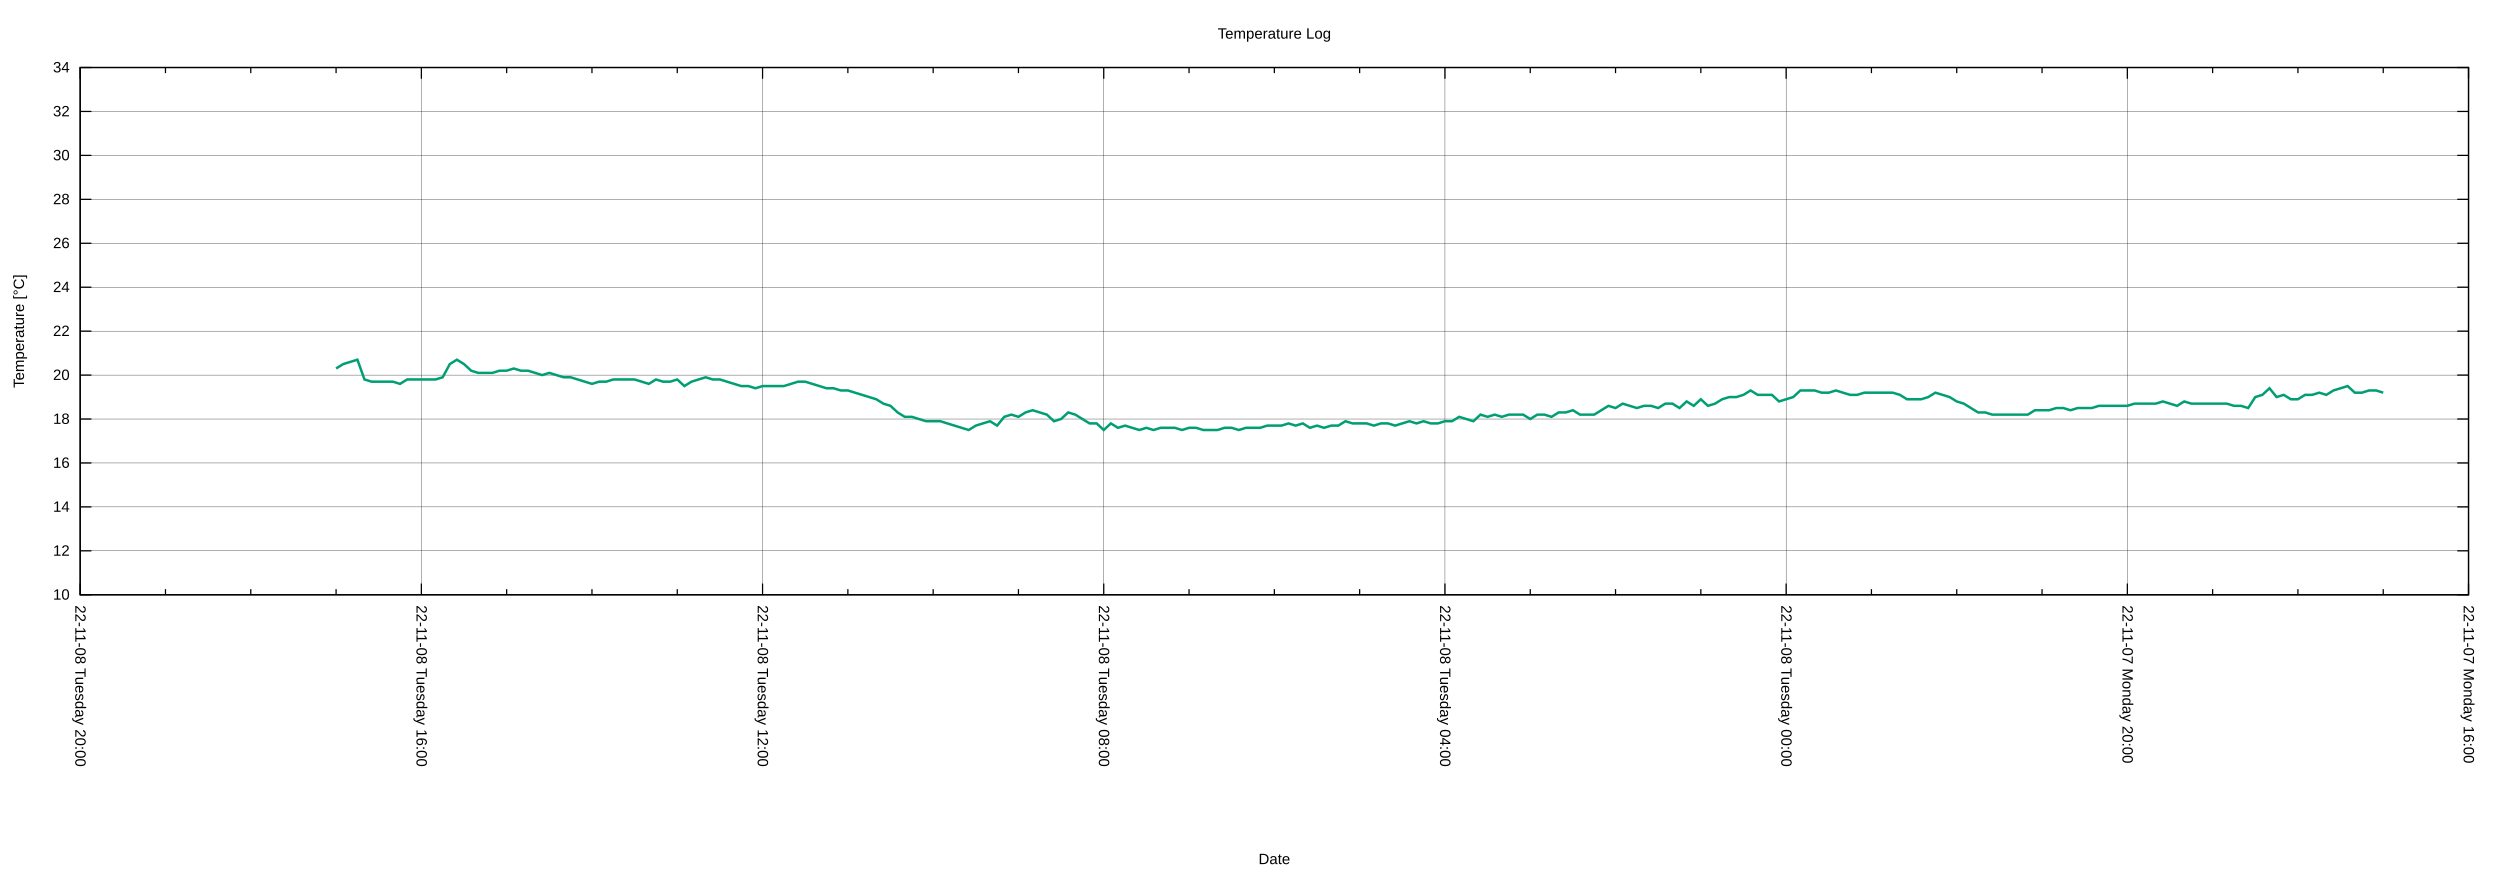
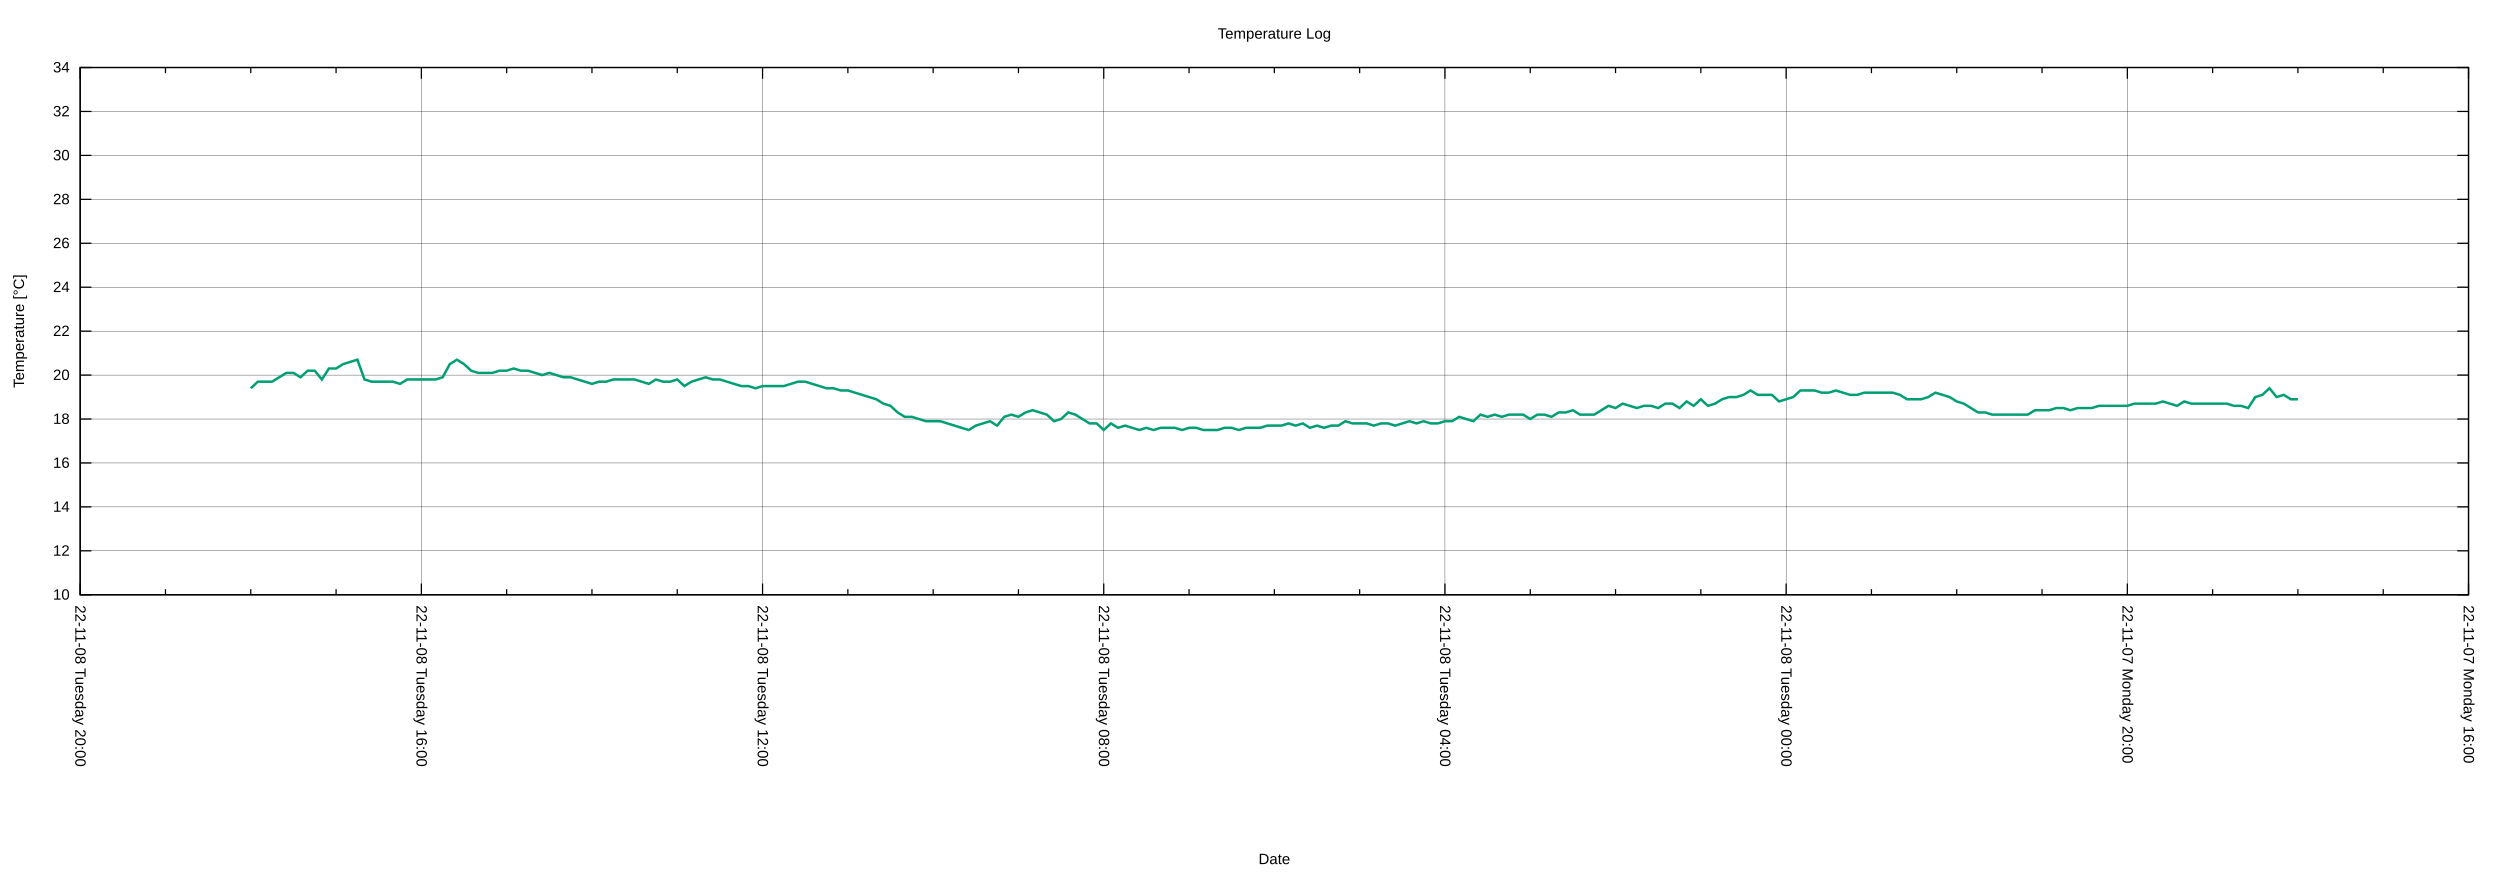
<svg xmlns="http://www.w3.org/2000/svg" xmlns:xlink="http://www.w3.org/1999/xlink" width="2000" height="700" viewBox="0 0 2000 700">
  <g id="gnuplot_canvas">
    <rect x="0" y="0" width="2000" height="700" fill="none" />
    <defs>
      <circle id="gpDot" r="0.5" stroke-width="0.5" stroke="currentColor" />
      <path id="gpPt0" stroke-width="0.222" stroke="currentColor" d="M-1,0 h2 M0,-1 v2" />
      <path id="gpPt1" stroke-width="0.222" stroke="currentColor" d="M-1,-1 L1,1 M1,-1 L-1,1" />
      <path id="gpPt2" stroke-width="0.222" stroke="currentColor" d="M-1,0 L1,0 M0,-1 L0,1 M-1,-1 L1,1 M-1,1 L1,-1" />
      <rect id="gpPt3" stroke-width="0.222" stroke="currentColor" x="-1" y="-1" width="2" height="2" />
      <rect id="gpPt4" stroke-width="0.222" stroke="currentColor" fill="currentColor" x="-1" y="-1" width="2" height="2" />
      <circle id="gpPt5" stroke-width="0.222" stroke="currentColor" cx="0" cy="0" r="1" />
      <use xlink:href="#gpPt5" id="gpPt6" fill="currentColor" stroke="none" />
      <path id="gpPt7" stroke-width="0.222" stroke="currentColor" d="M0,-1.33 L-1.33,0.67 L1.33,0.67 z" />
      <use xlink:href="#gpPt7" id="gpPt8" fill="currentColor" stroke="none" />
      <use xlink:href="#gpPt7" id="gpPt9" stroke="currentColor" transform="rotate(180)" />
      <use xlink:href="#gpPt9" id="gpPt10" fill="currentColor" stroke="none" />
      <use xlink:href="#gpPt3" id="gpPt11" stroke="currentColor" transform="rotate(45)" />
      <use xlink:href="#gpPt11" id="gpPt12" fill="currentColor" stroke="none" />
      <path id="gpPt13" stroke-width="0.222" stroke="currentColor" d="M0,1.330 L1.265,0.411 L0.782,-1.067 L-0.782,-1.076 L-1.265,0.411 z" />
      <use xlink:href="#gpPt13" id="gpPt14" fill="currentColor" stroke="none" />
      <filter id="textbox" filterUnits="objectBoundingBox" x="0" y="0" height="1" width="1">
        <feFlood flood-color="white" flood-opacity="1" result="bgnd" />
        <feComposite in="SourceGraphic" in2="bgnd" operator="atop" />
      </filter>
      <filter id="greybox" filterUnits="objectBoundingBox" x="0" y="0" height="1" width="1">
        <feFlood flood-color="lightgrey" flood-opacity="1" result="grey" />
        <feComposite in="SourceGraphic" in2="grey" operator="atop" />
      </filter>
    </defs>
    <g fill="none" color="white" stroke="currentColor" stroke-width="1.00" stroke-linecap="butt" stroke-linejoin="miter">
</g>
    <g fill="none" color="black" stroke="currentColor" stroke-width="1.00" stroke-linecap="butt" stroke-linejoin="miter">
</g>
    <g fill="none" color="black" stroke="black" stroke-width="0.25" stroke-linecap="butt" stroke-linejoin="miter">
</g>
    <g fill="none" color="black" stroke="currentColor" stroke-width="0.25" stroke-linecap="butt" stroke-linejoin="miter">
      <path stroke="black" class="gridline" d="M64.14,475.82 L1974.82,475.82  " />
    </g>
    <g fill="none" color="black" stroke="black" stroke-width="1.00" stroke-linecap="butt" stroke-linejoin="miter">
</g>
    <g fill="none" color="black" stroke="currentColor" stroke-width="1.00" stroke-linecap="butt" stroke-linejoin="miter">
      <path stroke="black" d="M64.14,475.82 L73.14,475.82 M1974.82,475.82 L1965.82,475.82  " />
      <g transform="translate(55.75,479.72)" stroke="none" fill="black" font-family="Arial" font-size="12.00" text-anchor="end">
        <text>
          <tspan font-family="Arial"> 10</tspan>
        </text>
      </g>
    </g>
    <g fill="none" color="black" stroke="currentColor" stroke-width="1.00" stroke-linecap="butt" stroke-linejoin="miter">
</g>
    <g fill="none" color="black" stroke="black" stroke-width="0.25" stroke-linecap="butt" stroke-linejoin="miter">
</g>
    <g fill="none" color="black" stroke="currentColor" stroke-width="0.25" stroke-linecap="butt" stroke-linejoin="miter">
      <path stroke="black" class="gridline" d="M64.14,440.67 L1974.82,440.67  " />
    </g>
    <g fill="none" color="black" stroke="black" stroke-width="1.00" stroke-linecap="butt" stroke-linejoin="miter">
</g>
    <g fill="none" color="black" stroke="currentColor" stroke-width="1.00" stroke-linecap="butt" stroke-linejoin="miter">
      <path stroke="black" d="M64.14,440.67 L73.14,440.67 M1974.82,440.67 L1965.82,440.67  " />
      <g transform="translate(55.75,444.57)" stroke="none" fill="black" font-family="Arial" font-size="12.00" text-anchor="end">
        <text>
          <tspan font-family="Arial"> 12</tspan>
        </text>
      </g>
    </g>
    <g fill="none" color="black" stroke="currentColor" stroke-width="1.00" stroke-linecap="butt" stroke-linejoin="miter">
</g>
    <g fill="none" color="black" stroke="black" stroke-width="0.25" stroke-linecap="butt" stroke-linejoin="miter">
</g>
    <g fill="none" color="black" stroke="currentColor" stroke-width="0.25" stroke-linecap="butt" stroke-linejoin="miter">
      <path stroke="black" class="gridline" d="M64.14,405.52 L1974.82,405.52  " />
    </g>
    <g fill="none" color="black" stroke="black" stroke-width="1.00" stroke-linecap="butt" stroke-linejoin="miter">
</g>
    <g fill="none" color="black" stroke="currentColor" stroke-width="1.00" stroke-linecap="butt" stroke-linejoin="miter">
      <path stroke="black" d="M64.14,405.52 L73.14,405.52 M1974.82,405.52 L1965.82,405.52  " />
      <g transform="translate(55.75,409.42)" stroke="none" fill="black" font-family="Arial" font-size="12.00" text-anchor="end">
        <text>
          <tspan font-family="Arial"> 14</tspan>
        </text>
      </g>
    </g>
    <g fill="none" color="black" stroke="currentColor" stroke-width="1.00" stroke-linecap="butt" stroke-linejoin="miter">
</g>
    <g fill="none" color="black" stroke="black" stroke-width="0.25" stroke-linecap="butt" stroke-linejoin="miter">
</g>
    <g fill="none" color="black" stroke="currentColor" stroke-width="0.25" stroke-linecap="butt" stroke-linejoin="miter">
      <path stroke="black" class="gridline" d="M64.14,370.37 L1974.82,370.37  " />
    </g>
    <g fill="none" color="black" stroke="black" stroke-width="1.00" stroke-linecap="butt" stroke-linejoin="miter">
</g>
    <g fill="none" color="black" stroke="currentColor" stroke-width="1.00" stroke-linecap="butt" stroke-linejoin="miter">
      <path stroke="black" d="M64.14,370.37 L73.14,370.37 M1974.82,370.37 L1965.82,370.37  " />
      <g transform="translate(55.75,374.27)" stroke="none" fill="black" font-family="Arial" font-size="12.00" text-anchor="end">
        <text>
          <tspan font-family="Arial"> 16</tspan>
        </text>
      </g>
    </g>
    <g fill="none" color="black" stroke="currentColor" stroke-width="1.00" stroke-linecap="butt" stroke-linejoin="miter">
</g>
    <g fill="none" color="black" stroke="black" stroke-width="0.25" stroke-linecap="butt" stroke-linejoin="miter">
</g>
    <g fill="none" color="black" stroke="currentColor" stroke-width="0.25" stroke-linecap="butt" stroke-linejoin="miter">
      <path stroke="black" class="gridline" d="M64.14,335.22 L1974.82,335.22  " />
    </g>
    <g fill="none" color="black" stroke="black" stroke-width="1.00" stroke-linecap="butt" stroke-linejoin="miter">
</g>
    <g fill="none" color="black" stroke="currentColor" stroke-width="1.00" stroke-linecap="butt" stroke-linejoin="miter">
      <path stroke="black" d="M64.14,335.22 L73.14,335.22 M1974.82,335.22 L1965.82,335.22  " />
      <g transform="translate(55.75,339.12)" stroke="none" fill="black" font-family="Arial" font-size="12.00" text-anchor="end">
        <text>
          <tspan font-family="Arial"> 18</tspan>
        </text>
      </g>
    </g>
    <g fill="none" color="black" stroke="currentColor" stroke-width="1.00" stroke-linecap="butt" stroke-linejoin="miter">
</g>
    <g fill="none" color="black" stroke="black" stroke-width="0.25" stroke-linecap="butt" stroke-linejoin="miter">
</g>
    <g fill="none" color="black" stroke="currentColor" stroke-width="0.25" stroke-linecap="butt" stroke-linejoin="miter">
      <path stroke="black" class="gridline" d="M64.14,300.07 L1974.82,300.07  " />
    </g>
    <g fill="none" color="black" stroke="black" stroke-width="1.00" stroke-linecap="butt" stroke-linejoin="miter">
</g>
    <g fill="none" color="black" stroke="currentColor" stroke-width="1.00" stroke-linecap="butt" stroke-linejoin="miter">
      <path stroke="black" d="M64.14,300.07 L73.14,300.07 M1974.82,300.07 L1965.82,300.07  " />
      <g transform="translate(55.75,303.97)" stroke="none" fill="black" font-family="Arial" font-size="12.00" text-anchor="end">
        <text>
          <tspan font-family="Arial"> 20</tspan>
        </text>
      </g>
    </g>
    <g fill="none" color="black" stroke="currentColor" stroke-width="1.00" stroke-linecap="butt" stroke-linejoin="miter">
</g>
    <g fill="none" color="black" stroke="black" stroke-width="0.25" stroke-linecap="butt" stroke-linejoin="miter">
</g>
    <g fill="none" color="black" stroke="currentColor" stroke-width="0.25" stroke-linecap="butt" stroke-linejoin="miter">
      <path stroke="black" class="gridline" d="M64.14,264.91 L1974.82,264.91  " />
    </g>
    <g fill="none" color="black" stroke="black" stroke-width="1.00" stroke-linecap="butt" stroke-linejoin="miter">
</g>
    <g fill="none" color="black" stroke="currentColor" stroke-width="1.00" stroke-linecap="butt" stroke-linejoin="miter">
      <path stroke="black" d="M64.14,264.91 L73.14,264.91 M1974.82,264.91 L1965.82,264.91  " />
      <g transform="translate(55.75,268.81)" stroke="none" fill="black" font-family="Arial" font-size="12.00" text-anchor="end">
        <text>
          <tspan font-family="Arial"> 22</tspan>
        </text>
      </g>
    </g>
    <g fill="none" color="black" stroke="currentColor" stroke-width="1.00" stroke-linecap="butt" stroke-linejoin="miter">
</g>
    <g fill="none" color="black" stroke="black" stroke-width="0.25" stroke-linecap="butt" stroke-linejoin="miter">
</g>
    <g fill="none" color="black" stroke="currentColor" stroke-width="0.25" stroke-linecap="butt" stroke-linejoin="miter">
      <path stroke="black" class="gridline" d="M64.14,229.76 L1974.82,229.76  " />
    </g>
    <g fill="none" color="black" stroke="black" stroke-width="1.00" stroke-linecap="butt" stroke-linejoin="miter">
</g>
    <g fill="none" color="black" stroke="currentColor" stroke-width="1.00" stroke-linecap="butt" stroke-linejoin="miter">
      <path stroke="black" d="M64.14,229.76 L73.14,229.76 M1974.82,229.76 L1965.82,229.76  " />
      <g transform="translate(55.75,233.66)" stroke="none" fill="black" font-family="Arial" font-size="12.00" text-anchor="end">
        <text>
          <tspan font-family="Arial"> 24</tspan>
        </text>
      </g>
    </g>
    <g fill="none" color="black" stroke="currentColor" stroke-width="1.00" stroke-linecap="butt" stroke-linejoin="miter">
</g>
    <g fill="none" color="black" stroke="black" stroke-width="0.25" stroke-linecap="butt" stroke-linejoin="miter">
</g>
    <g fill="none" color="black" stroke="currentColor" stroke-width="0.25" stroke-linecap="butt" stroke-linejoin="miter">
      <path stroke="black" class="gridline" d="M64.14,194.61 L1974.82,194.61  " />
    </g>
    <g fill="none" color="black" stroke="black" stroke-width="1.00" stroke-linecap="butt" stroke-linejoin="miter">
</g>
    <g fill="none" color="black" stroke="currentColor" stroke-width="1.00" stroke-linecap="butt" stroke-linejoin="miter">
      <path stroke="black" d="M64.14,194.61 L73.14,194.61 M1974.82,194.61 L1965.82,194.61  " />
      <g transform="translate(55.75,198.51)" stroke="none" fill="black" font-family="Arial" font-size="12.00" text-anchor="end">
        <text>
          <tspan font-family="Arial"> 26</tspan>
        </text>
      </g>
    </g>
    <g fill="none" color="black" stroke="currentColor" stroke-width="1.00" stroke-linecap="butt" stroke-linejoin="miter">
</g>
    <g fill="none" color="black" stroke="black" stroke-width="0.25" stroke-linecap="butt" stroke-linejoin="miter">
</g>
    <g fill="none" color="black" stroke="currentColor" stroke-width="0.25" stroke-linecap="butt" stroke-linejoin="miter">
      <path stroke="black" class="gridline" d="M64.14,159.46 L1974.82,159.46  " />
    </g>
    <g fill="none" color="black" stroke="black" stroke-width="1.00" stroke-linecap="butt" stroke-linejoin="miter">
</g>
    <g fill="none" color="black" stroke="currentColor" stroke-width="1.00" stroke-linecap="butt" stroke-linejoin="miter">
      <path stroke="black" d="M64.14,159.46 L73.14,159.46 M1974.82,159.46 L1965.82,159.46  " />
      <g transform="translate(55.75,163.36)" stroke="none" fill="black" font-family="Arial" font-size="12.00" text-anchor="end">
        <text>
          <tspan font-family="Arial"> 28</tspan>
        </text>
      </g>
    </g>
    <g fill="none" color="black" stroke="currentColor" stroke-width="1.00" stroke-linecap="butt" stroke-linejoin="miter">
</g>
    <g fill="none" color="black" stroke="black" stroke-width="0.25" stroke-linecap="butt" stroke-linejoin="miter">
</g>
    <g fill="none" color="black" stroke="currentColor" stroke-width="0.25" stroke-linecap="butt" stroke-linejoin="miter">
      <path stroke="black" class="gridline" d="M64.14,124.31 L1974.82,124.31  " />
    </g>
    <g fill="none" color="black" stroke="black" stroke-width="1.00" stroke-linecap="butt" stroke-linejoin="miter">
</g>
    <g fill="none" color="black" stroke="currentColor" stroke-width="1.00" stroke-linecap="butt" stroke-linejoin="miter">
      <path stroke="black" d="M64.14,124.31 L73.14,124.31 M1974.82,124.31 L1965.82,124.31  " />
      <g transform="translate(55.75,128.21)" stroke="none" fill="black" font-family="Arial" font-size="12.00" text-anchor="end">
        <text>
          <tspan font-family="Arial"> 30</tspan>
        </text>
      </g>
    </g>
    <g fill="none" color="black" stroke="currentColor" stroke-width="1.00" stroke-linecap="butt" stroke-linejoin="miter">
</g>
    <g fill="none" color="black" stroke="black" stroke-width="0.25" stroke-linecap="butt" stroke-linejoin="miter">
</g>
    <g fill="none" color="black" stroke="currentColor" stroke-width="0.25" stroke-linecap="butt" stroke-linejoin="miter">
      <path stroke="black" class="gridline" d="M64.14,89.16 L1974.82,89.16  " />
    </g>
    <g fill="none" color="black" stroke="black" stroke-width="1.00" stroke-linecap="butt" stroke-linejoin="miter">
</g>
    <g fill="none" color="black" stroke="currentColor" stroke-width="1.00" stroke-linecap="butt" stroke-linejoin="miter">
      <path stroke="black" d="M64.14,89.16 L73.14,89.16 M1974.82,89.16 L1965.82,89.16  " />
      <g transform="translate(55.75,93.06)" stroke="none" fill="black" font-family="Arial" font-size="12.00" text-anchor="end">
        <text>
          <tspan font-family="Arial"> 32</tspan>
        </text>
      </g>
    </g>
    <g fill="none" color="black" stroke="currentColor" stroke-width="1.00" stroke-linecap="butt" stroke-linejoin="miter">
</g>
    <g fill="none" color="black" stroke="black" stroke-width="0.25" stroke-linecap="butt" stroke-linejoin="miter">
</g>
    <g fill="none" color="black" stroke="currentColor" stroke-width="0.25" stroke-linecap="butt" stroke-linejoin="miter">
      <path stroke="black" class="gridline" d="M64.14,54.01 L1974.82,54.01  " />
    </g>
    <g fill="none" color="black" stroke="black" stroke-width="1.00" stroke-linecap="butt" stroke-linejoin="miter">
</g>
    <g fill="none" color="black" stroke="currentColor" stroke-width="1.00" stroke-linecap="butt" stroke-linejoin="miter">
      <path stroke="black" d="M64.14,54.01 L73.14,54.01 M1974.82,54.01 L1965.82,54.01  " />
      <g transform="translate(55.75,57.91)" stroke="none" fill="black" font-family="Arial" font-size="12.00" text-anchor="end">
        <text>
          <tspan font-family="Arial"> 34</tspan>
        </text>
      </g>
    </g>
    <g fill="none" color="black" stroke="currentColor" stroke-width="1.00" stroke-linecap="butt" stroke-linejoin="miter">
</g>
    <g fill="none" color="black" stroke="black" stroke-width="0.25" stroke-linecap="butt" stroke-linejoin="miter">
</g>
    <g fill="none" color="black" stroke="currentColor" stroke-width="0.25" stroke-linecap="butt" stroke-linejoin="miter">
      <path stroke="black" class="gridline" d="M1974.82,475.82 L1974.82,54.01  " />
    </g>
    <g fill="none" color="black" stroke="black" stroke-width="1.00" stroke-linecap="butt" stroke-linejoin="miter">
</g>
    <g fill="none" color="black" stroke="currentColor" stroke-width="1.00" stroke-linecap="butt" stroke-linejoin="miter">
      <path stroke="black" d="M1974.82,475.82 L1974.82,466.82 M1974.82,54.01 L1974.82,63.01  " />
      <g transform="translate(1970.92,484.21) rotate(90)" stroke="none" fill="black" font-family="Arial" font-size="12.00" text-anchor="start">
        <text>
          <tspan font-family="Arial">22-11-07 Monday 16:00</tspan>
        </text>
      </g>
    </g>
    <g fill="none" color="black" stroke="currentColor" stroke-width="1.00" stroke-linecap="butt" stroke-linejoin="miter">
      <path stroke="black" d="M1906.58,475.82 L1906.58,471.32 M1906.58,54.01 L1906.58,58.51 M1838.34,475.82 L1838.34,471.32 M1838.34,54.01 L1838.34,58.51   M1770.10,475.82 L1770.10,471.32 M1770.10,54.01 L1770.10,58.51  " />
    </g>
    <g fill="none" color="black" stroke="black" stroke-width="0.25" stroke-linecap="butt" stroke-linejoin="miter">
</g>
    <g fill="none" color="black" stroke="currentColor" stroke-width="0.25" stroke-linecap="butt" stroke-linejoin="miter">
      <path stroke="black" class="gridline" d="M1701.87,475.82 L1701.87,54.01  " />
    </g>
    <g fill="none" color="black" stroke="black" stroke-width="1.00" stroke-linecap="butt" stroke-linejoin="miter">
</g>
    <g fill="none" color="black" stroke="currentColor" stroke-width="1.00" stroke-linecap="butt" stroke-linejoin="miter">
      <path stroke="black" d="M1701.87,475.82 L1701.87,466.82 M1701.87,54.01 L1701.87,63.01  " />
      <g transform="translate(1697.97,484.21) rotate(90)" stroke="none" fill="black" font-family="Arial" font-size="12.00" text-anchor="start">
        <text>
          <tspan font-family="Arial">22-11-07 Monday 20:00</tspan>
        </text>
      </g>
    </g>
    <g fill="none" color="black" stroke="currentColor" stroke-width="1.00" stroke-linecap="butt" stroke-linejoin="miter">
      <path stroke="black" d="M1633.63,475.82 L1633.63,471.32 M1633.63,54.01 L1633.63,58.51 M1565.39,475.82 L1565.39,471.32 M1565.39,54.01 L1565.39,58.51   M1497.15,475.82 L1497.15,471.32 M1497.15,54.01 L1497.15,58.51  " />
    </g>
    <g fill="none" color="black" stroke="black" stroke-width="0.25" stroke-linecap="butt" stroke-linejoin="miter">
</g>
    <g fill="none" color="black" stroke="currentColor" stroke-width="0.25" stroke-linecap="butt" stroke-linejoin="miter">
      <path stroke="black" class="gridline" d="M1428.91,475.82 L1428.91,54.01  " />
    </g>
    <g fill="none" color="black" stroke="black" stroke-width="1.00" stroke-linecap="butt" stroke-linejoin="miter">
</g>
    <g fill="none" color="black" stroke="currentColor" stroke-width="1.00" stroke-linecap="butt" stroke-linejoin="miter">
      <path stroke="black" d="M1428.91,475.82 L1428.91,466.82 M1428.91,54.01 L1428.91,63.01  " />
      <g transform="translate(1425.01,484.21) rotate(90)" stroke="none" fill="black" font-family="Arial" font-size="12.00" text-anchor="start">
        <text>
          <tspan font-family="Arial">22-11-08 Tuesday 00:00</tspan>
        </text>
      </g>
    </g>
    <g fill="none" color="black" stroke="currentColor" stroke-width="1.00" stroke-linecap="butt" stroke-linejoin="miter">
      <path stroke="black" d="M1360.67,475.82 L1360.67,471.32 M1360.67,54.01 L1360.67,58.51 M1292.43,475.82 L1292.43,471.32 M1292.43,54.01 L1292.43,58.51   M1224.20,475.82 L1224.20,471.32 M1224.20,54.01 L1224.20,58.51  " />
    </g>
    <g fill="none" color="black" stroke="black" stroke-width="0.25" stroke-linecap="butt" stroke-linejoin="miter">
</g>
    <g fill="none" color="black" stroke="currentColor" stroke-width="0.25" stroke-linecap="butt" stroke-linejoin="miter">
      <path stroke="black" class="gridline" d="M1155.96,475.82 L1155.96,54.01  " />
    </g>
    <g fill="none" color="black" stroke="black" stroke-width="1.00" stroke-linecap="butt" stroke-linejoin="miter">
</g>
    <g fill="none" color="black" stroke="currentColor" stroke-width="1.00" stroke-linecap="butt" stroke-linejoin="miter">
      <path stroke="black" d="M1155.96,475.82 L1155.96,466.82 M1155.96,54.01 L1155.96,63.01  " />
      <g transform="translate(1152.06,484.21) rotate(90)" stroke="none" fill="black" font-family="Arial" font-size="12.00" text-anchor="start">
        <text>
          <tspan font-family="Arial">22-11-08 Tuesday 04:00</tspan>
        </text>
      </g>
    </g>
    <g fill="none" color="black" stroke="currentColor" stroke-width="1.00" stroke-linecap="butt" stroke-linejoin="miter">
      <path stroke="black" d="M1087.72,475.82 L1087.72,471.32 M1087.72,54.01 L1087.72,58.51 M1019.48,475.82 L1019.48,471.32 M1019.48,54.01 L1019.48,58.51   M951.24,475.82 L951.24,471.32 M951.24,54.01 L951.24,58.51  " />
    </g>
    <g fill="none" color="black" stroke="black" stroke-width="0.25" stroke-linecap="butt" stroke-linejoin="miter">
</g>
    <g fill="none" color="black" stroke="currentColor" stroke-width="0.25" stroke-linecap="butt" stroke-linejoin="miter">
      <path stroke="black" class="gridline" d="M883.00,475.82 L883.00,54.01  " />
    </g>
    <g fill="none" color="black" stroke="black" stroke-width="1.00" stroke-linecap="butt" stroke-linejoin="miter">
</g>
    <g fill="none" color="black" stroke="currentColor" stroke-width="1.00" stroke-linecap="butt" stroke-linejoin="miter">
      <path stroke="black" d="M883.00,475.82 L883.00,466.82 M883.00,54.01 L883.00,63.01  " />
      <g transform="translate(879.10,484.21) rotate(90)" stroke="none" fill="black" font-family="Arial" font-size="12.00" text-anchor="start">
        <text>
          <tspan font-family="Arial">22-11-08 Tuesday 08:00</tspan>
        </text>
      </g>
    </g>
    <g fill="none" color="black" stroke="currentColor" stroke-width="1.00" stroke-linecap="butt" stroke-linejoin="miter">
      <path stroke="black" d="M814.76,475.82 L814.76,471.32 M814.76,54.01 L814.76,58.51 M746.53,475.82 L746.53,471.32 M746.53,54.01 L746.53,58.51   M678.29,475.82 L678.29,471.32 M678.29,54.01 L678.29,58.51  " />
    </g>
    <g fill="none" color="black" stroke="black" stroke-width="0.25" stroke-linecap="butt" stroke-linejoin="miter">
</g>
    <g fill="none" color="black" stroke="currentColor" stroke-width="0.25" stroke-linecap="butt" stroke-linejoin="miter">
      <path stroke="black" class="gridline" d="M610.05,475.82 L610.05,54.01  " />
    </g>
    <g fill="none" color="black" stroke="black" stroke-width="1.00" stroke-linecap="butt" stroke-linejoin="miter">
</g>
    <g fill="none" color="black" stroke="currentColor" stroke-width="1.00" stroke-linecap="butt" stroke-linejoin="miter">
      <path stroke="black" d="M610.05,475.82 L610.05,466.82 M610.05,54.01 L610.05,63.01  " />
      <g transform="translate(606.15,484.21) rotate(90)" stroke="none" fill="black" font-family="Arial" font-size="12.00" text-anchor="start">
        <text>
          <tspan font-family="Arial">22-11-08 Tuesday 12:00</tspan>
        </text>
      </g>
    </g>
    <g fill="none" color="black" stroke="currentColor" stroke-width="1.00" stroke-linecap="butt" stroke-linejoin="miter">
      <path stroke="black" d="M541.81,475.82 L541.81,471.32 M541.81,54.01 L541.81,58.51 M473.57,475.82 L473.57,471.32 M473.57,54.01 L473.57,58.51   M405.33,475.82 L405.33,471.32 M405.33,54.01 L405.33,58.51  " />
    </g>
    <g fill="none" color="black" stroke="black" stroke-width="0.25" stroke-linecap="butt" stroke-linejoin="miter">
</g>
    <g fill="none" color="black" stroke="currentColor" stroke-width="0.25" stroke-linecap="butt" stroke-linejoin="miter">
      <path stroke="black" class="gridline" d="M337.09,475.82 L337.09,54.01  " />
    </g>
    <g fill="none" color="black" stroke="black" stroke-width="1.00" stroke-linecap="butt" stroke-linejoin="miter">
</g>
    <g fill="none" color="black" stroke="currentColor" stroke-width="1.00" stroke-linecap="butt" stroke-linejoin="miter">
      <path stroke="black" d="M337.09,475.82 L337.09,466.82 M337.09,54.01 L337.09,63.01  " />
      <g transform="translate(333.19,484.21) rotate(90)" stroke="none" fill="black" font-family="Arial" font-size="12.00" text-anchor="start">
        <text>
          <tspan font-family="Arial">22-11-08 Tuesday 16:00</tspan>
        </text>
      </g>
    </g>
    <g fill="none" color="black" stroke="currentColor" stroke-width="1.00" stroke-linecap="butt" stroke-linejoin="miter">
      <path stroke="black" d="M268.86,475.82 L268.86,471.32 M268.86,54.01 L268.86,58.51 M200.62,475.82 L200.62,471.32 M200.62,54.01 L200.62,58.51   M132.38,475.82 L132.38,471.32 M132.38,54.01 L132.38,58.51  " />
    </g>
    <g fill="none" color="black" stroke="black" stroke-width="0.25" stroke-linecap="butt" stroke-linejoin="miter">
</g>
    <g fill="none" color="black" stroke="currentColor" stroke-width="0.25" stroke-linecap="butt" stroke-linejoin="miter">
      <path stroke="black" class="gridline" d="M64.14,475.82 L64.14,54.01  " />
    </g>
    <g fill="none" color="black" stroke="black" stroke-width="1.00" stroke-linecap="butt" stroke-linejoin="miter">
</g>
    <g fill="none" color="black" stroke="currentColor" stroke-width="1.00" stroke-linecap="butt" stroke-linejoin="miter">
      <path stroke="black" d="M64.14,475.82 L64.14,466.82 M64.14,54.01 L64.14,63.01  " />
      <g transform="translate(60.24,484.21) rotate(90)" stroke="none" fill="black" font-family="Arial" font-size="12.00" text-anchor="start">
        <text>
          <tspan font-family="Arial">22-11-08 Tuesday 20:00</tspan>
        </text>
      </g>
    </g>
    <g fill="none" color="black" stroke="currentColor" stroke-width="1.00" stroke-linecap="butt" stroke-linejoin="miter">
</g>
    <g fill="none" color="black" stroke="currentColor" stroke-width="1.00" stroke-linecap="butt" stroke-linejoin="miter">
      <path stroke="black" d="M64.14,54.01 L64.14,475.82 L1974.82,475.82 L1974.82,54.01 L64.14,54.01 Z  " />
    </g>
    <g fill="none" color="black" stroke="currentColor" stroke-width="1.00" stroke-linecap="butt" stroke-linejoin="miter">
      <g transform="translate(19.18,264.92) rotate(270)" stroke="none" fill="black" font-family="Arial" font-size="12.00" text-anchor="middle">
        <text>
          <tspan font-family="Arial">Temperature [°C]</tspan>
        </text>
      </g>
    </g>
    <g fill="none" color="black" stroke="currentColor" stroke-width="1.00" stroke-linecap="butt" stroke-linejoin="miter">
      <g transform="translate(1019.48,691.30)" stroke="none" fill="black" font-family="Arial" font-size="12.00" text-anchor="middle">
        <text>
          <tspan font-family="Arial">Date</tspan>
        </text>
      </g>
    </g>
    <g fill="none" color="black" stroke="currentColor" stroke-width="1.00" stroke-linecap="butt" stroke-linejoin="miter">
</g>
    <g id="gnuplot_plot_1">
      <g fill="none" color="white" stroke="currentColor" stroke-width="2.00" stroke-linecap="butt" stroke-linejoin="miter">
</g>
      <g fill="none" color="black" stroke="currentColor" stroke-width="2.00" stroke-linecap="butt" stroke-linejoin="miter">
-         <path stroke="rgb(  0, 158, 115)" d="M268.86,294.79 L274.54,291.28 L280.23,289.52 L285.92,287.76 L291.60,303.58 L297.29,305.34 L302.98,305.34 L308.66,305.34   L314.35,305.34 L320.03,307.10 L325.72,303.58 L331.41,303.58 L337.09,303.58 L342.78,303.58 L348.47,303.58 L354.15,301.82   L359.84,291.28 L365.53,287.76 L371.21,291.28 L376.90,296.55 L382.59,298.31 L388.27,298.31 L393.96,298.31 L399.65,296.55   L405.33,296.55 L411.02,294.79 L416.71,296.55 L422.39,296.55 L428.08,298.31 L433.77,300.07 L439.45,298.31 L445.14,300.07   L450.83,301.82 L456.51,301.82 L462.20,303.58 L467.88,305.34 L473.57,307.10 L479.26,305.34 L484.94,305.34 L490.63,303.58   L496.32,303.58 L502.00,303.58 L507.69,303.58 L513.38,305.34 L519.06,307.10 L524.75,303.58 L530.44,305.34 L536.12,305.34   L541.81,303.58 L547.50,308.85 L553.18,305.34 L558.87,303.58 L564.56,301.82 L570.24,303.58 L575.93,303.58 L581.62,305.34   L587.30,307.10 L592.99,308.85 L598.68,308.85 L604.36,310.61 L610.05,308.85 L615.74,308.85 L621.42,308.85 L627.11,308.85   L632.79,307.10 L638.48,305.34 L644.17,305.34 L649.85,307.10 L655.54,308.85 L661.23,310.61 L666.91,310.61 L672.60,312.37   L678.29,312.37 L683.97,314.13 L689.66,315.88 L695.35,317.64 L701.03,319.40 L706.72,322.91 L712.41,324.67 L718.09,329.94   L723.78,333.46 L729.47,333.46 L735.15,335.22 L740.84,336.97 L746.53,336.97 L752.21,336.97 L757.90,338.73 L763.59,340.49   L769.27,342.25 L774.96,344.00 L780.65,340.49 L786.33,338.73 L792.02,336.97 L797.70,340.49 L803.39,333.46 L809.08,331.70   L814.76,333.46 L820.45,329.94 L826.14,328.19 L831.82,329.94 L837.51,331.70 L843.20,336.97 L848.88,335.22 L854.57,329.94   L860.26,331.70 L865.94,335.22 L871.63,338.73 L877.32,338.73 L883.00,344.00 L888.69,338.73 L894.38,342.25 L900.06,340.49   L905.75,342.25 L911.44,344.00 L917.12,342.25 L922.81,344.00 L928.50,342.25 L934.18,342.25 L939.87,342.25 L945.55,344.00   L951.24,342.25 L956.93,342.25 L962.61,344.00 L968.30,344.00 L973.99,344.00 L979.67,342.25 L985.36,342.25 L991.05,344.00   L996.73,342.25 L1002.42,342.25 L1008.11,342.25 L1013.79,340.49 L1019.48,340.49 L1025.17,340.49 L1030.85,338.73 L1036.54,340.49   L1042.23,338.73 L1047.91,342.25 L1053.60,340.49 L1059.29,342.25 L1064.97,340.49 L1070.66,340.49 L1076.35,336.97 L1082.03,338.73   L1087.72,338.73 L1093.41,338.73 L1099.09,340.49 L1104.78,338.73 L1110.46,338.73 L1116.15,340.49 L1121.84,338.73 L1127.52,336.97   L1133.21,338.73 L1138.90,336.97 L1144.58,338.73 L1150.27,338.73 L1155.96,336.97 L1161.64,336.97 L1167.33,333.46 L1173.02,335.22   L1178.70,336.97 L1184.39,331.70 L1190.08,333.46 L1195.76,331.70 L1201.45,333.46 L1207.14,331.70 L1212.82,331.70 L1218.51,331.70   L1224.20,335.22 L1229.88,331.70 L1235.57,331.70 L1241.26,333.46 L1246.94,329.94 L1252.63,329.94 L1258.32,328.19 L1264.00,331.70   L1269.69,331.70 L1275.37,331.70 L1281.06,328.19 L1286.75,324.67 L1292.43,326.43 L1298.12,322.91 L1303.81,324.67 L1309.49,326.43   L1315.18,324.67 L1320.87,324.67 L1326.55,326.43 L1332.24,322.91 L1337.93,322.91 L1343.61,326.43 L1349.30,321.16 L1354.99,324.67   L1360.67,319.40 L1366.36,324.67 L1372.05,322.91 L1377.73,319.40 L1383.42,317.64 L1389.11,317.64 L1394.79,315.88 L1400.48,312.37   L1406.17,315.88 L1411.85,315.88 L1417.54,315.88 L1423.22,321.16 L1428.91,319.40 L1434.60,317.64 L1440.28,312.37 L1445.97,312.37   L1451.66,312.37 L1457.34,314.13 L1463.03,314.13 L1468.72,312.37 L1474.40,314.13 L1480.09,315.88 L1485.78,315.88 L1491.46,314.13   L1497.15,314.13 L1502.84,314.13 L1508.52,314.13 L1514.21,314.13 L1519.90,315.88 L1525.58,319.40 L1531.27,319.40 L1536.96,319.40   L1542.64,317.64 L1548.33,314.13 L1554.02,315.88 L1559.70,317.64 L1565.39,321.16 L1571.08,322.91 L1576.76,326.43 L1582.45,329.94   L1588.13,329.94 L1593.82,331.70 L1599.51,331.70 L1605.19,331.70 L1610.88,331.70 L1616.57,331.70 L1622.25,331.70 L1627.94,328.19   L1633.63,328.19 L1639.31,328.19 L1645.00,326.43 L1650.69,326.43 L1656.37,328.19 L1662.06,326.43 L1667.75,326.43 L1673.43,326.43   L1679.12,324.67 L1684.81,324.67 L1690.49,324.67 L1696.18,324.67 L1701.87,324.67 L1707.55,322.91 L1713.24,322.91 L1718.93,322.91   L1724.61,322.91 L1730.30,321.16 L1735.99,322.91 L1741.67,324.67 L1747.36,321.16 L1753.04,322.91 L1758.73,322.91 L1764.42,322.91   L1770.10,322.91 L1775.79,322.91 L1781.48,322.91 L1787.16,324.67 L1792.85,324.67 L1798.54,326.43 L1804.22,317.64 L1809.91,315.88   L1815.60,310.61 L1821.28,317.64 L1826.97,315.88 L1832.66,319.40 L1838.34,319.40 L1844.03,315.88 L1849.72,315.88 L1855.40,314.13   L1861.09,315.88 L1866.78,312.37 L1872.46,310.61 L1878.15,308.85 L1883.84,314.13 L1889.52,314.13 L1895.21,312.37 L1900.89,312.37   L1906.58,314.13  " />
+         <path stroke="rgb(  0, 158, 115)" d="M200.62,310.61 L206.30,305.34 L211.99,305.34 L217.68,305.34 L223.36,301.82 L229.05,298.31 L234.74,298.31 L240.42,301.82   L246.11,296.55 L251.80,296.55 L257.48,303.58 L263.17,294.79 L268.86,294.79 L274.54,291.28 L280.23,289.52 L285.92,287.76   L291.60,303.58 L297.29,305.34 L302.98,305.34 L308.66,305.34 L314.35,305.34 L320.03,307.10 L325.72,303.58 L331.41,303.58   L337.09,303.58 L342.78,303.58 L348.47,303.58 L354.15,301.82 L359.84,291.28 L365.53,287.76 L371.21,291.28 L376.90,296.55   L382.59,298.31 L388.27,298.31 L393.96,298.31 L399.65,296.55 L405.33,296.55 L411.02,294.79 L416.71,296.55 L422.39,296.55   L428.08,298.31 L433.77,300.07 L439.45,298.31 L445.14,300.07 L450.83,301.82 L456.51,301.82 L462.20,303.58 L467.88,305.34   L473.57,307.10 L479.26,305.34 L484.94,305.34 L490.63,303.58 L496.32,303.58 L502.00,303.58 L507.69,303.58 L513.38,305.34   L519.06,307.10 L524.75,303.58 L530.44,305.34 L536.12,305.34 L541.81,303.58 L547.50,308.85 L553.18,305.34 L558.87,303.58   L564.56,301.82 L570.24,303.58 L575.93,303.58 L581.62,305.34 L587.30,307.10 L592.99,308.85 L598.68,308.85 L604.36,310.61   L610.05,308.85 L615.74,308.85 L621.42,308.85 L627.11,308.85 L632.79,307.10 L638.48,305.34 L644.17,305.34 L649.85,307.10   L655.54,308.85 L661.23,310.61 L666.91,310.61 L672.60,312.37 L678.29,312.37 L683.97,314.13 L689.66,315.88 L695.35,317.64   L701.03,319.40 L706.72,322.91 L712.41,324.67 L718.09,329.94 L723.78,333.46 L729.47,333.46 L735.15,335.22 L740.84,336.97   L746.53,336.97 L752.21,336.97 L757.90,338.73 L763.59,340.49 L769.27,342.25 L774.96,344.00 L780.65,340.49 L786.33,338.73   L792.02,336.97 L797.70,340.49 L803.39,333.46 L809.08,331.70 L814.76,333.46 L820.45,329.94 L826.14,328.19 L831.82,329.94   L837.51,331.70 L843.20,336.97 L848.88,335.22 L854.57,329.94 L860.26,331.70 L865.94,335.22 L871.63,338.73 L877.32,338.73   L883.00,344.00 L888.69,338.73 L894.38,342.25 L900.06,340.49 L905.75,342.25 L911.44,344.00 L917.12,342.25 L922.81,344.00   L928.50,342.25 L934.18,342.25 L939.87,342.25 L945.55,344.00 L951.24,342.25 L956.93,342.25 L962.61,344.00 L968.30,344.00   L973.99,344.00 L979.67,342.25 L985.36,342.25 L991.05,344.00 L996.73,342.25 L1002.42,342.25 L1008.11,342.25 L1013.79,340.49   L1019.48,340.49 L1025.17,340.49 L1030.85,338.73 L1036.54,340.49 L1042.23,338.73 L1047.91,342.25 L1053.60,340.49 L1059.29,342.25   L1064.97,340.49 L1070.66,340.49 L1076.35,336.97 L1082.03,338.73 L1087.72,338.73 L1093.41,338.73 L1099.09,340.49 L1104.78,338.73   L1110.46,338.73 L1116.15,340.49 L1121.84,338.73 L1127.52,336.97 L1133.21,338.73 L1138.90,336.97 L1144.58,338.73 L1150.27,338.73   L1155.96,336.97 L1161.64,336.97 L1167.33,333.46 L1173.02,335.22 L1178.70,336.97 L1184.39,331.70 L1190.08,333.46 L1195.76,331.70   L1201.45,333.46 L1207.14,331.70 L1212.82,331.70 L1218.51,331.70 L1224.20,335.22 L1229.88,331.70 L1235.57,331.70 L1241.26,333.46   L1246.94,329.94 L1252.63,329.94 L1258.32,328.19 L1264.00,331.70 L1269.69,331.70 L1275.37,331.70 L1281.06,328.19 L1286.75,324.67   L1292.43,326.43 L1298.12,322.91 L1303.81,324.67 L1309.49,326.43 L1315.18,324.67 L1320.87,324.67 L1326.55,326.43 L1332.24,322.91   L1337.93,322.91 L1343.61,326.43 L1349.30,321.16 L1354.99,324.67 L1360.67,319.40 L1366.36,324.67 L1372.05,322.91 L1377.73,319.40   L1383.42,317.64 L1389.11,317.64 L1394.79,315.88 L1400.48,312.37 L1406.17,315.88 L1411.85,315.88 L1417.54,315.88 L1423.22,321.16   L1428.91,319.40 L1434.60,317.64 L1440.28,312.37 L1445.97,312.37 L1451.66,312.37 L1457.34,314.13 L1463.03,314.13 L1468.72,312.37   L1474.40,314.13 L1480.09,315.88 L1485.78,315.88 L1491.46,314.13 L1497.15,314.13 L1502.84,314.13 L1508.52,314.13 L1514.21,314.13   L1519.90,315.88 L1525.58,319.40 L1531.27,319.40 L1536.96,319.40 L1542.64,317.64 L1548.33,314.13 L1554.02,315.88 L1559.70,317.64   L1565.39,321.16 L1571.08,322.91 L1576.76,326.43 L1582.45,329.94 L1588.13,329.94 L1593.82,331.70 L1599.51,331.70 L1605.19,331.70   L1610.88,331.70 L1616.57,331.70 L1622.25,331.70 L1627.94,328.19 L1633.63,328.19 L1639.31,328.19 L1645.00,326.43 L1650.69,326.43   L1656.37,328.19 L1662.06,326.43 L1667.75,326.43 L1673.43,326.43 L1679.12,324.67 L1684.81,324.67 L1690.49,324.67 L1696.18,324.67   L1701.87,324.67 L1707.55,322.91 L1713.24,322.91 L1718.93,322.91 L1724.61,322.91 L1730.30,321.16 L1735.99,322.91 L1741.67,324.67   L1747.36,321.16 L1753.04,322.91 L1758.73,322.91 L1764.42,322.91 L1770.10,322.91 L1775.79,322.91 L1781.48,322.91 L1787.16,324.67   L1792.85,324.67 L1798.54,326.43 L1804.22,317.64 L1809.91,315.88 L1815.60,310.61 L1821.28,317.64 L1826.97,315.88 L1832.66,319.40   L1838.34,319.40  " />
      </g>
    </g>
    <g fill="none" color="black" stroke="currentColor" stroke-width="2.00" stroke-linecap="butt" stroke-linejoin="miter">
</g>
    <g fill="none" color="black" stroke="black" stroke-width="1.00" stroke-linecap="butt" stroke-linejoin="miter">
</g>
    <g fill="none" color="black" stroke="currentColor" stroke-width="1.00" stroke-linecap="butt" stroke-linejoin="miter">
      <path stroke="black" d="M64.14,54.01 L64.14,475.82 L1974.82,475.82 L1974.82,54.01 L64.14,54.01 Z  " />
    </g>
    <g fill="none" color="black" stroke="currentColor" stroke-width="1.00" stroke-linecap="butt" stroke-linejoin="miter">
      <g transform="translate(1019.48,30.91)" stroke="none" fill="black" font-family="Arial" font-size="12.00" text-anchor="middle">
        <text>
          <tspan font-family="Arial">Temperature Log</tspan>
        </text>
      </g>
    </g>
    <g fill="none" color="black" stroke="currentColor" stroke-width="1.00" stroke-linecap="butt" stroke-linejoin="miter">
</g>
  </g>
</svg>
